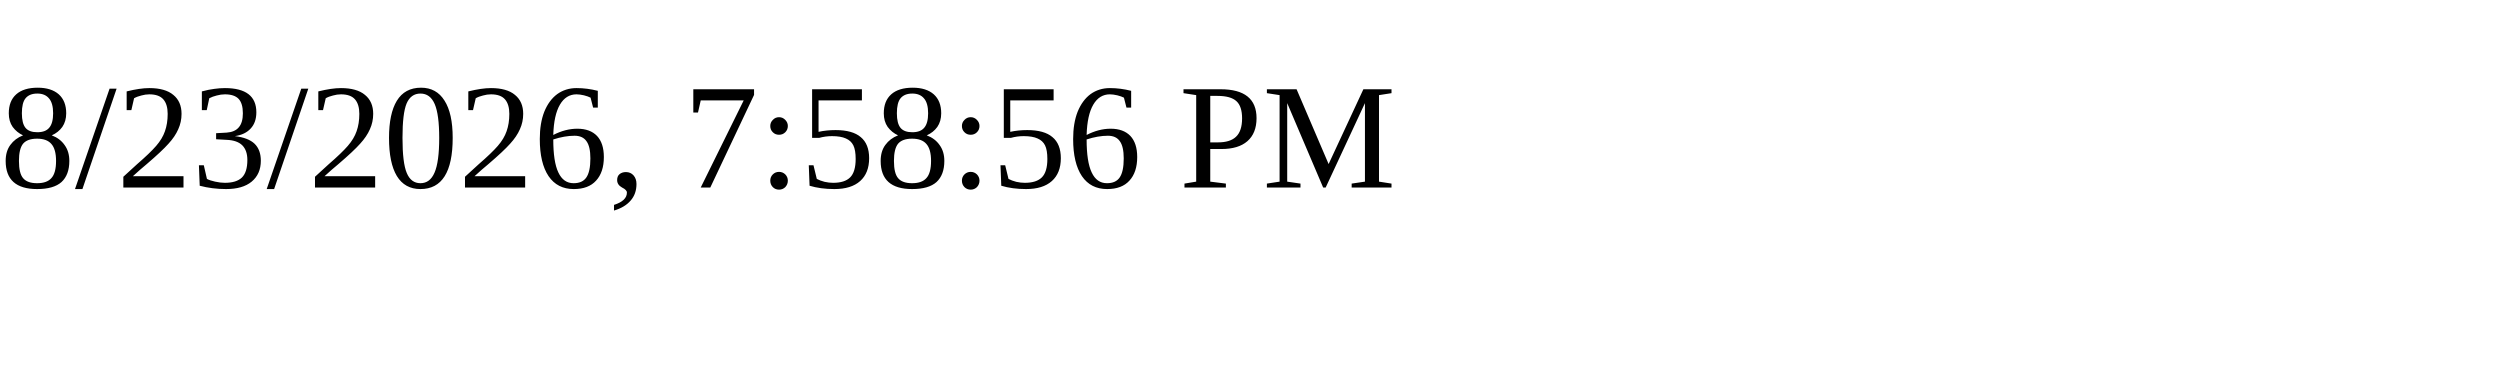
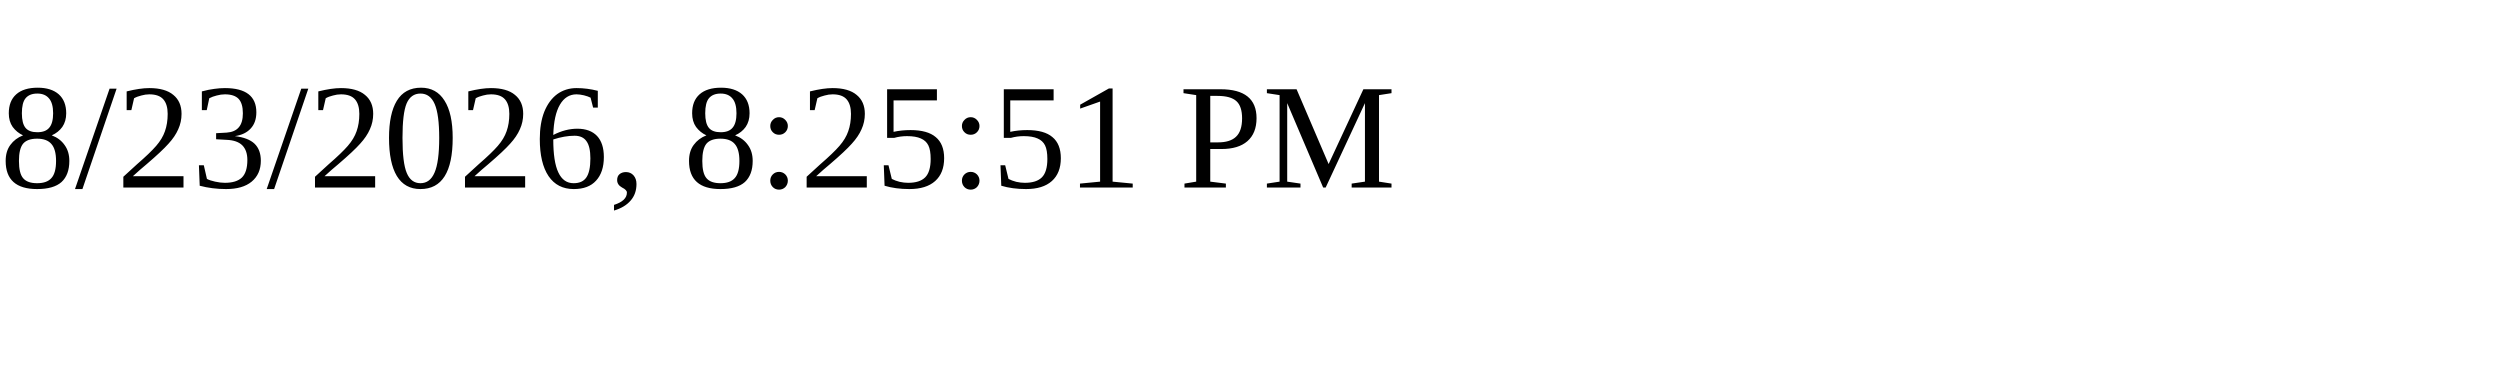
<svg xmlns="http://www.w3.org/2000/svg" height="30" width="200">
-   <text x="0" y="15">8/23/2026, 7:58:56 PM</text>
+   <text x="0" y="15">8/23/2026, 8:25:51 PM</text>
</svg>
